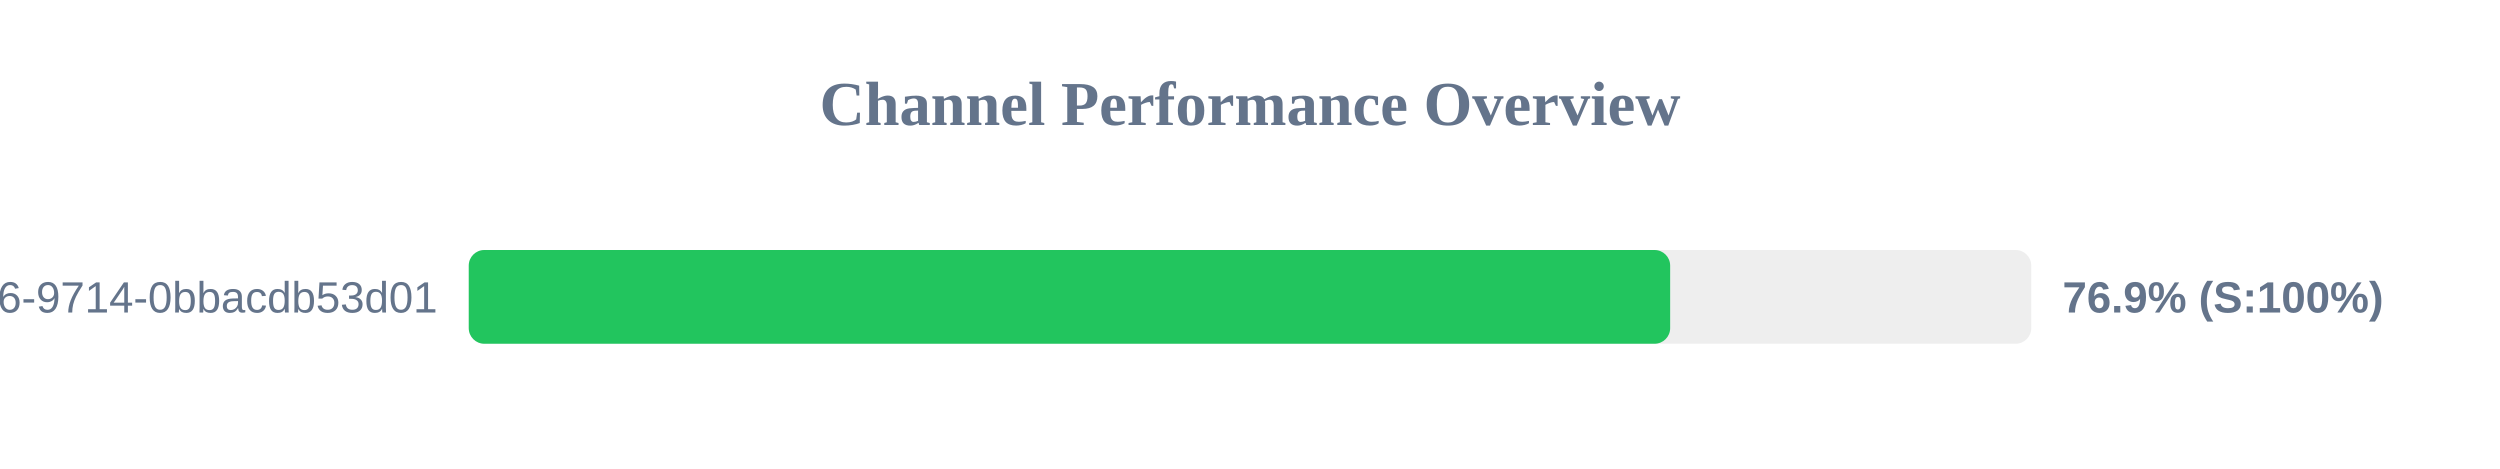
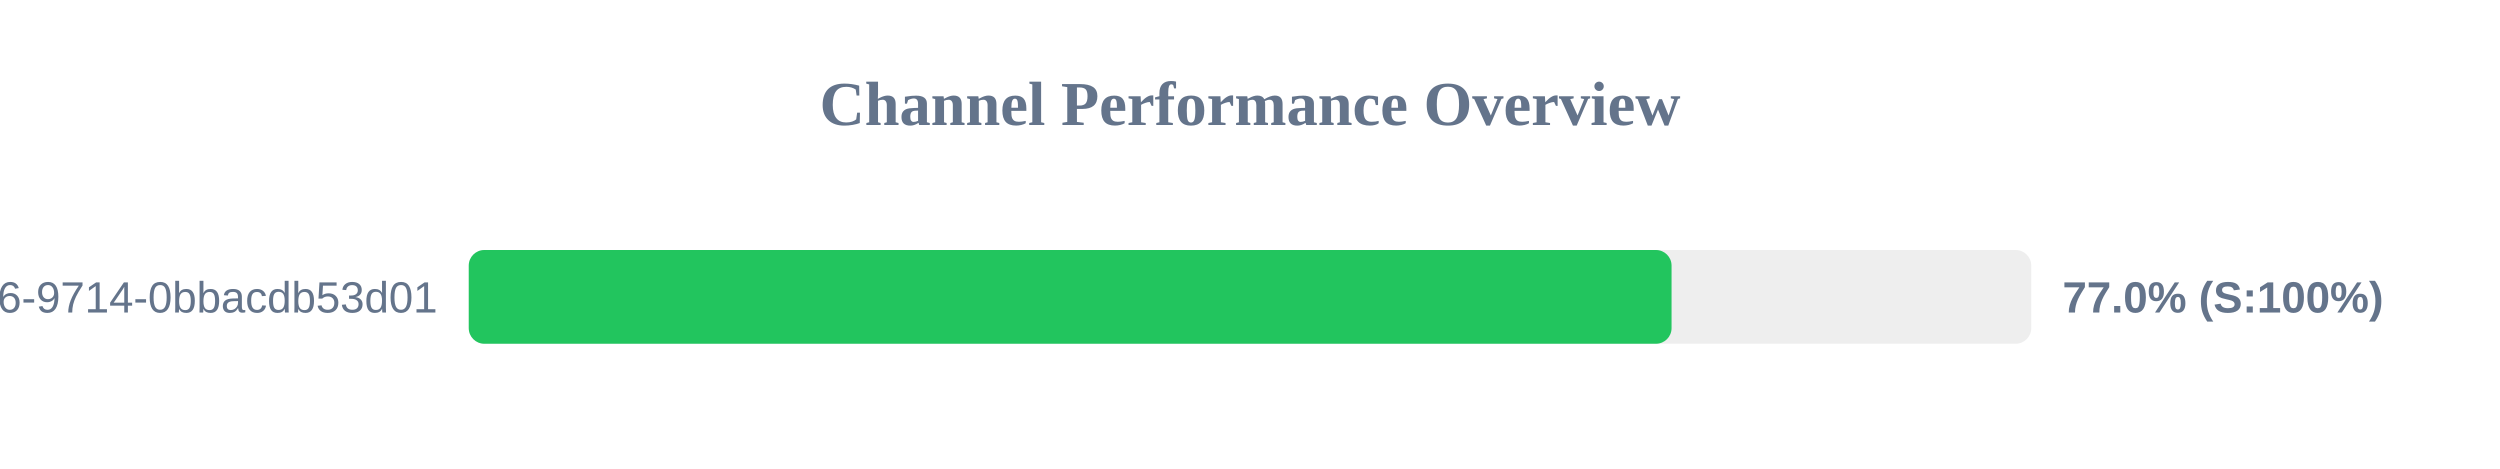
<svg xmlns="http://www.w3.org/2000/svg" width="800" height="150" version="1.1">
  <style>
        .row { font: 14px Arial; fill: #64748b; }
        .score { font: bold 14px Arial; fill: #64748b; }
    </style>
  <text x="400" y="40" text-anchor="middle" font-size="20px" font-weight="bold" fill="#64748b">Channel Performance Overview</text>
  <rect x="150" y="80" width="500" height="30" fill="#eee" rx="5" />
-   <rect x="150" y="80" width="384.45" height="30" fill="#22c55e" rx="5" />
+   <rect x="150" y="80" width="384.9" height="30" fill="#22c55e" rx="5" />
  <text x="140" y="100" text-anchor="end" class="row">?uuid=23125f6e-ec56-4c26-9714-0bbacdb53d01</text>
-   <text x="660" y="100" text-anchor="start" class="score">76.9% (S:100%)</text>
+   <text x="660" y="100" text-anchor="start" class="score">77.0% (S:100%)</text>
</svg>
